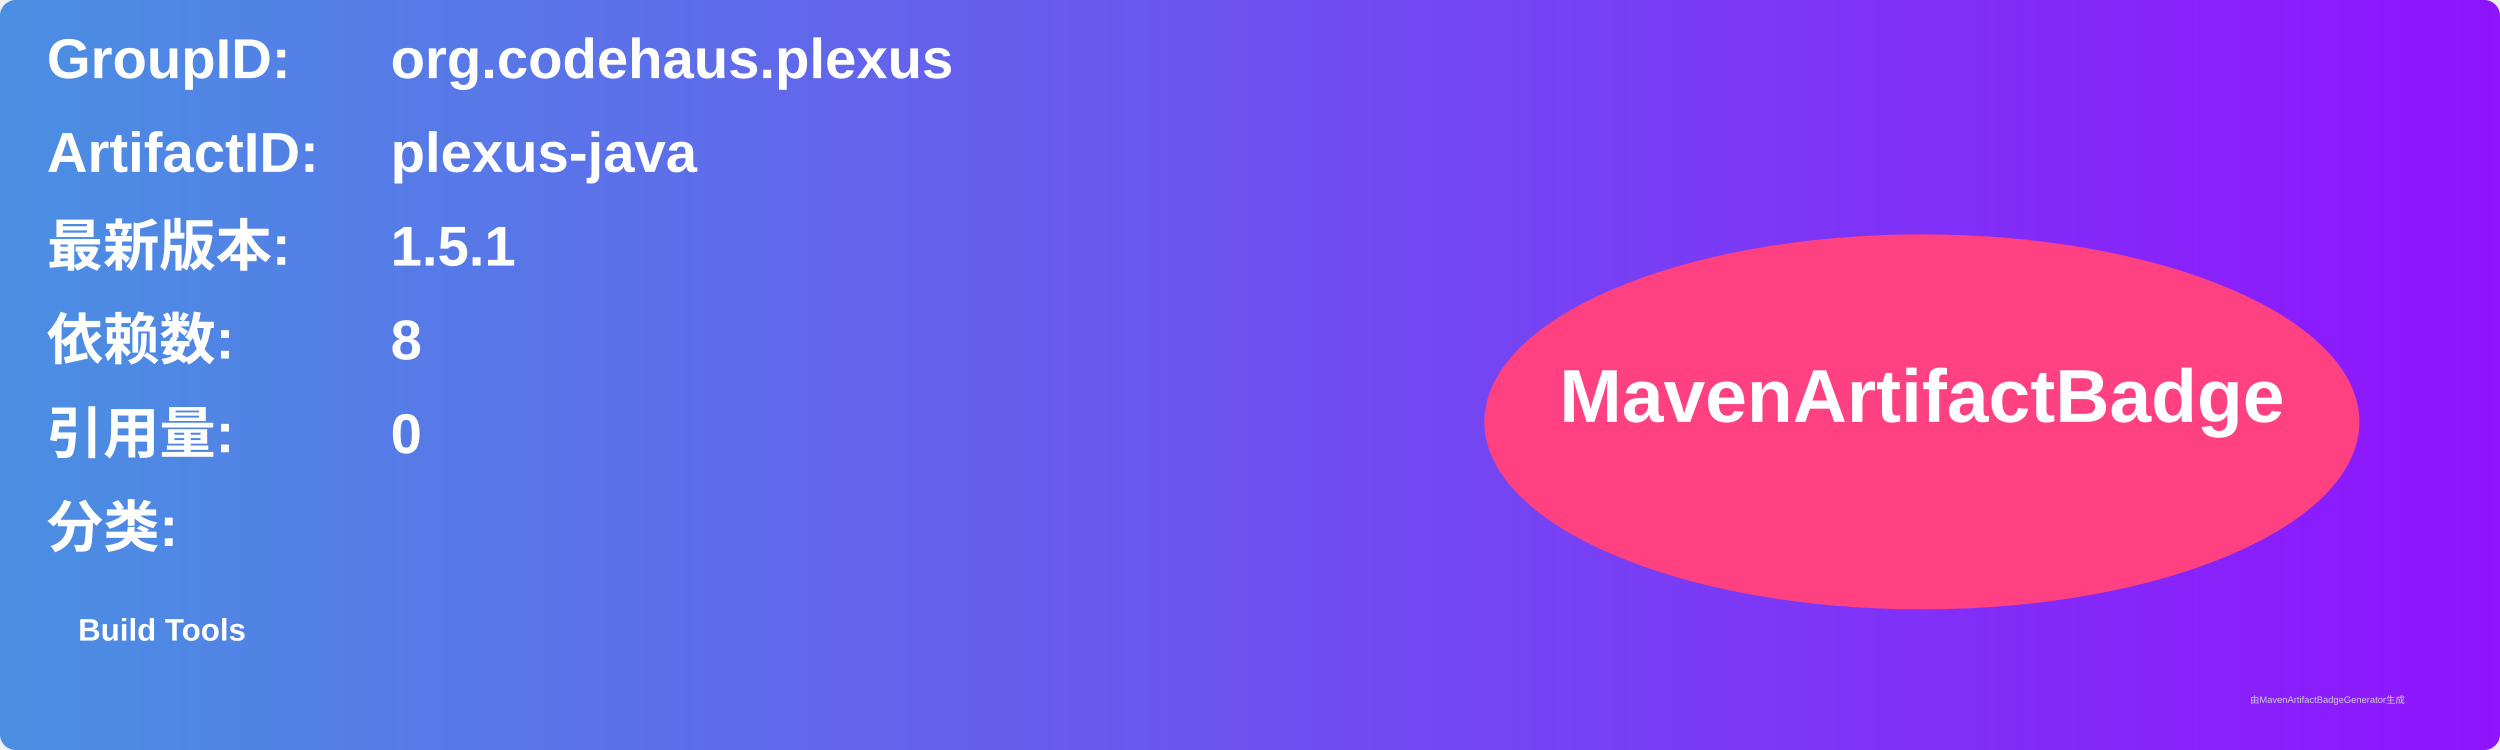
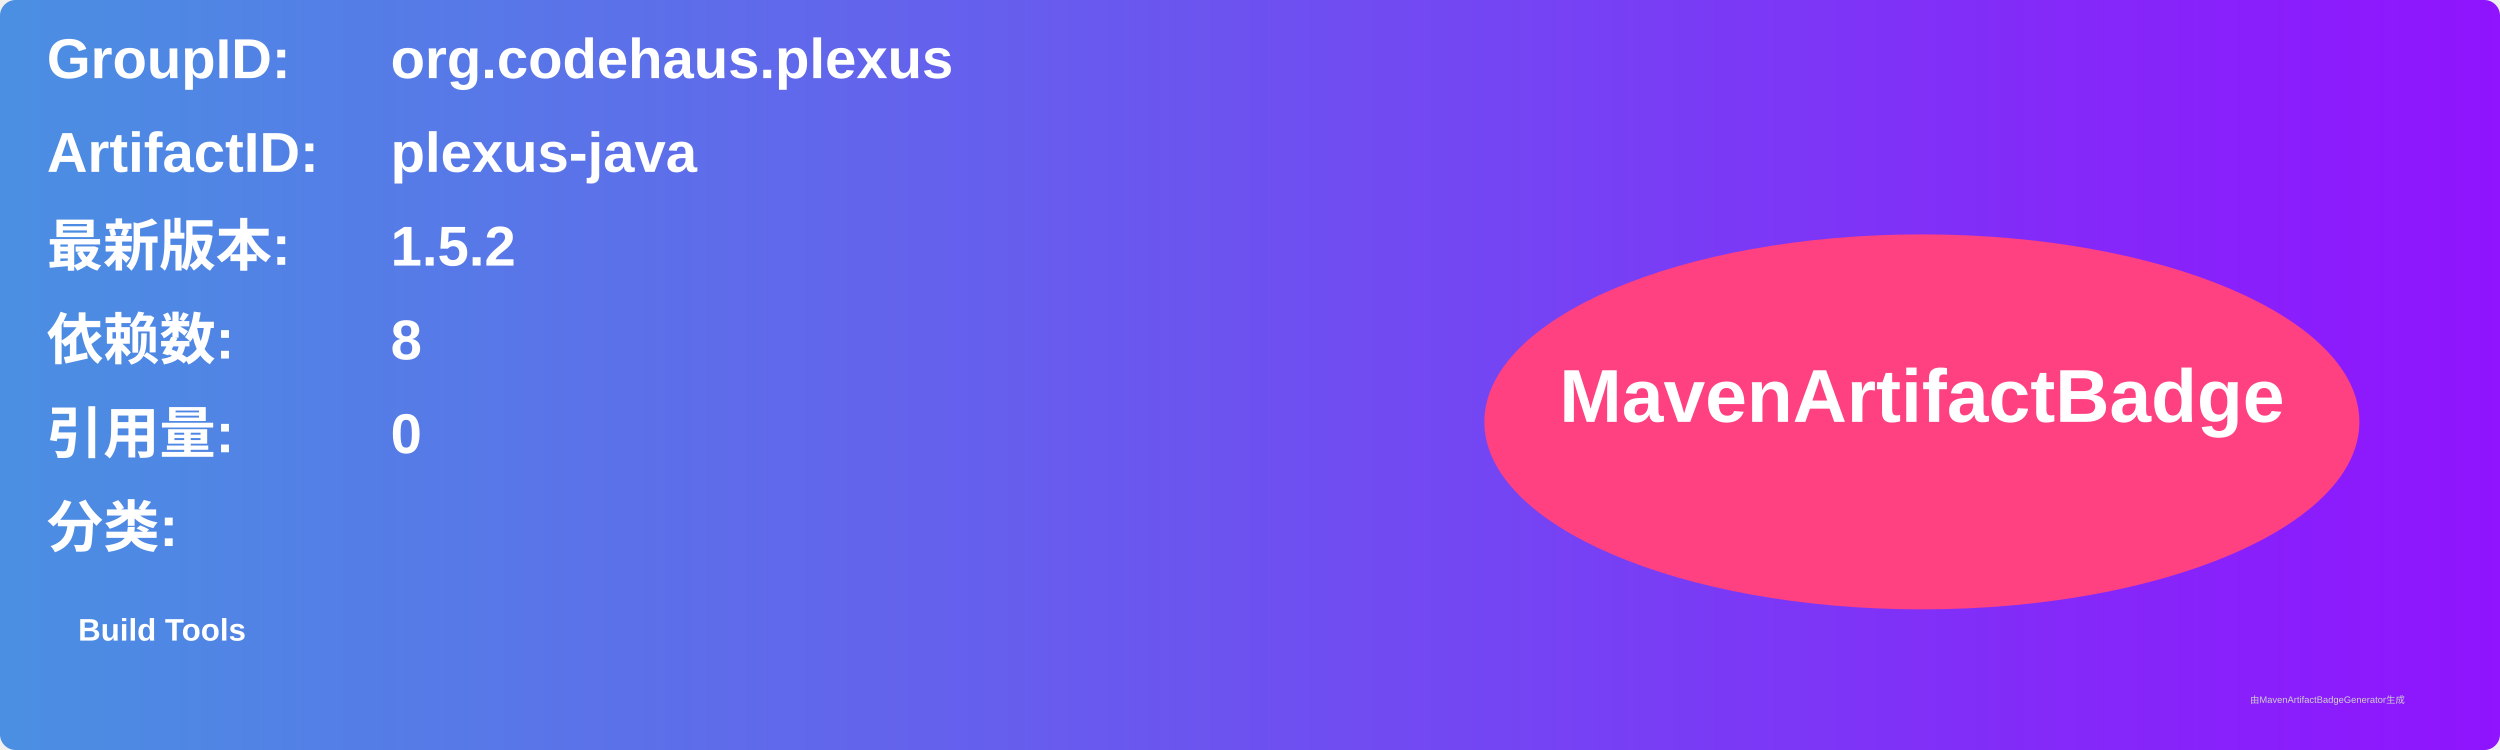
<svg xmlns="http://www.w3.org/2000/svg" width="800" height="240" viewBox="0 0 800 240">
  <linearGradient id="grad" x1="0%" y1="0%" x2="100%" y2="0%">
    <stop offset="0%" stop-color="#4a90e2" />
    <stop offset="100%" stop-color="#9013fe" />
  </linearGradient>
  <rect width="100%" height="100%" rx="5" ry="5" fill="url(#grad)" />
  <g transform="translate(15, 15)">
    <text x="0" y="10" font-family="Arial" font-size="18" fill="white" font-weight="bold" width="260">GroupID:</text>
    <text x="110" y="10" font-family="Arial" font-size="18" fill="white" font-weight="bold" width="460">org.codehaus.plexus</text>
    <text x="0" y="40" font-family="Arial" font-size="18" fill="white" font-weight="bold" width="260">ArtifactID:</text>
    <text x="110" y="40" font-family="Arial" font-size="18" fill="white" font-weight="bold" width="460">plexus-java</text>
    <text x="0" y="70" font-family="Arial" font-size="18" fill="white" font-weight="bold">最新版本:</text>
    <text x="110" y="70" font-family="Arial" font-size="18" fill="white" font-weight="bold">
-       <tspan font-weight="bold">1.5.1</tspan>
+       <tspan font-weight="bold">1.5.2</tspan>
    </text>
    <text x="0" y="100" font-family="Arial" font-size="18" fill="white" font-weight="bold">依赖数: </text>
    <text x="110" y="100" font-family="Arial" font-size="18" fill="white">
      <tspan font-weight="bold">8</tspan>
    </text>
    <text x="0" y="130" font-family="Arial" font-size="18" fill="white" font-weight="bold">引用量: </text>
    <text x="110" y="130" font-family="Arial" font-size="18" fill="white">
      <tspan font-weight="bold">0</tspan>
    </text>
    <text x="0" y="160" font-family="Arial" font-size="18" fill="white" font-weight="bold">分类:</text>
    <text x="10" y="190" font-family="Arial" font-size="10" fill="white">
      <tspan font-weight="bold">Build Tools</tspan>
    </text>
    <ellipse cx="600" cy="120" rx="140" ry="60" fill="#ff4081" />
    <text x="600" y="120" text-anchor="middle" font-family="Arial" font-size="24" fill="white" font-weight="bold">MavenArtifactBadge</text>
  </g>
  <text x="720" y="225" font-family="Arial" font-size="3" fill="#d0d0d0">由MavenArtifactBadgeGenerator生成</text>
</svg>
